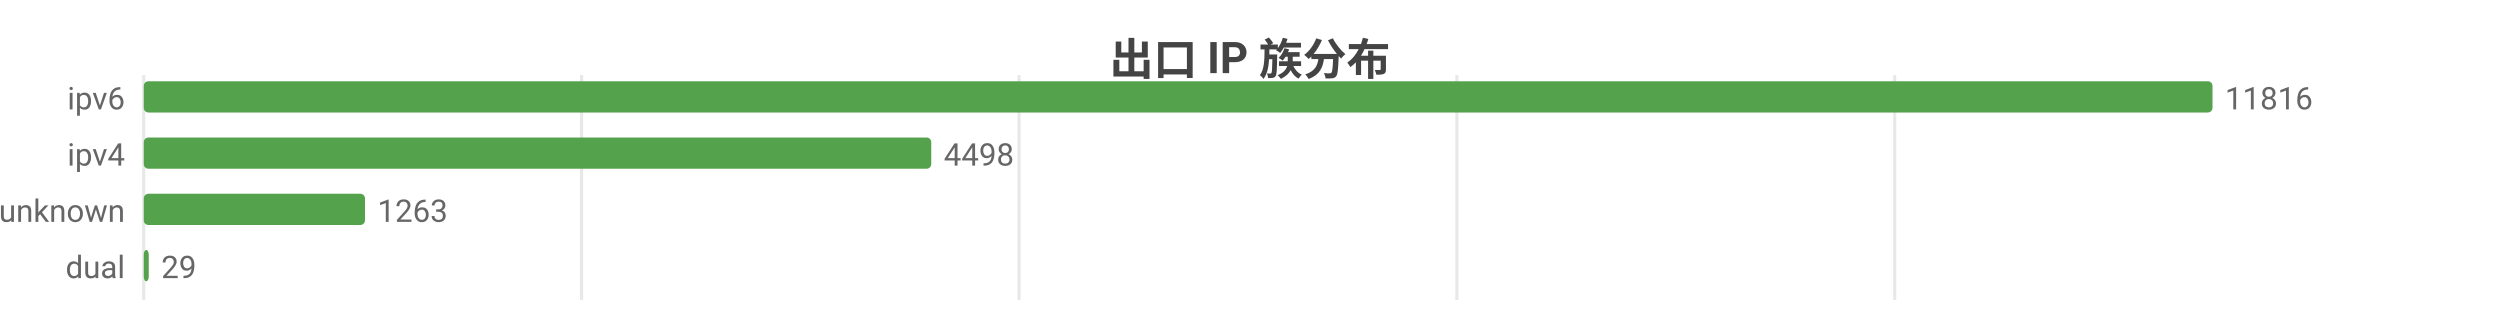
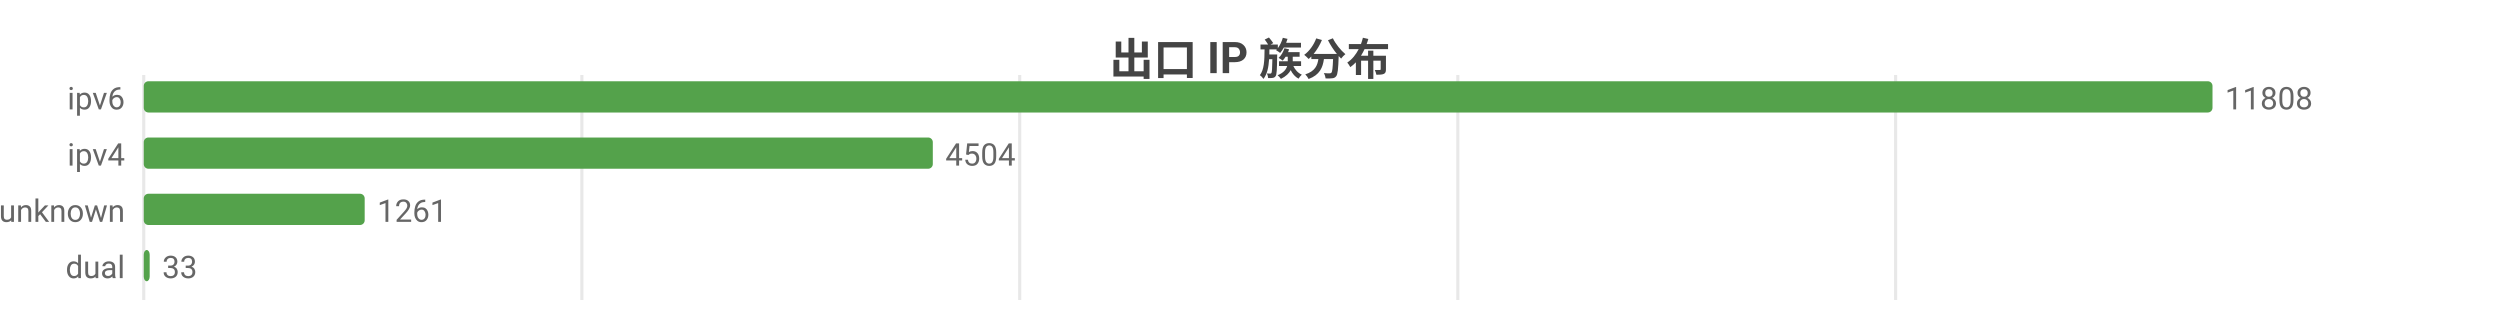
<svg xmlns="http://www.w3.org/2000/svg" width="800" height="104" viewBox="0 0 800 104">
  <rect width="800" height="104" fill="#ffffff" />
  <style>text{font-family:system-ui,-apple-system,'Segoe UI',Roboto,'PingFang SC','Microsoft YaHei','Noto Sans CJK SC',sans-serif}.g{stroke:#e8e8e8;stroke-width:1}.a{stroke:#999;stroke-width:1}.t{font-size:10px;fill:#666}.m{font-size:10px;text-anchor:middle;fill:#666}.e{font-size:10px;text-anchor:end;fill:#666}.l{font-size:11px;fill:#333}.tt{font-size:14px;font-weight:600;text-anchor:middle;fill:#444}.em{font-size:13px;text-anchor:middle;fill:#999}</style>
  <text class="tt" x="400.0" y="24">出口 IP 族分布</text>
  <line class="g" x1="46" y1="24" x2="46" y2="96" />
-   <line class="g" x1="186.1" y1="24" x2="186.1" y2="96" />
-   <line class="g" x1="326.1" y1="24" x2="326.1" y2="96" />
-   <line class="g" x1="466.2" y1="24" x2="466.2" y2="96" />
-   <line class="g" x1="606.3" y1="24" x2="606.3" y2="96" />
+   <line class="g" x1="186.2" y1="24" x2="186.2" y2="96" />
+   <line class="g" x1="326.3" y1="24" x2="326.3" y2="96" />
+   <line class="g" x1="466.5" y1="24" x2="466.5" y2="96" />
+   <line class="g" x1="606.6" y1="24" x2="606.6" y2="96" />
  <text class="e" x="40" y="35">ipv6</text>
  <rect x="46" y="26" width="662" height="10" fill="#54a24b" rx="1.5" />
-   <text class="t" x="712" y="35">11816</text>
+   <text class="t" x="712" y="35">11808</text>
  <text class="e" x="40" y="53">ipv4</text>
-   <rect x="46" y="44" width="252.0" height="10" fill="#54a24b" rx="1.5" />
-   <text class="t" x="302.0" y="53">4498</text>
+   <rect x="46" y="44" width="252.5" height="10" fill="#54a24b" rx="1.5" />
+   <text class="t" x="302.5" y="53">4504</text>
  <text class="e" x="40" y="71">unknown</text>
-   <rect x="46" y="62" width="70.8" height="10" fill="#54a24b" rx="1.5" />
-   <text class="t" x="120.8" y="71">1263</text>
+   <rect x="46" y="62" width="70.7" height="10" fill="#54a24b" rx="1.5" />
+   <text class="t" x="120.7" y="71">1261</text>
  <text class="e" x="40" y="89">dual</text>
-   <rect x="46" y="80" width="1.6" height="10" fill="#54a24b" rx="1.5" />
-   <text class="t" x="51.6" y="89">29</text>
+   <rect x="46" y="80" width="1.9" height="10" fill="#54a24b" rx="1.5" />
+   <text class="t" x="51.9" y="89">33</text>
</svg>
